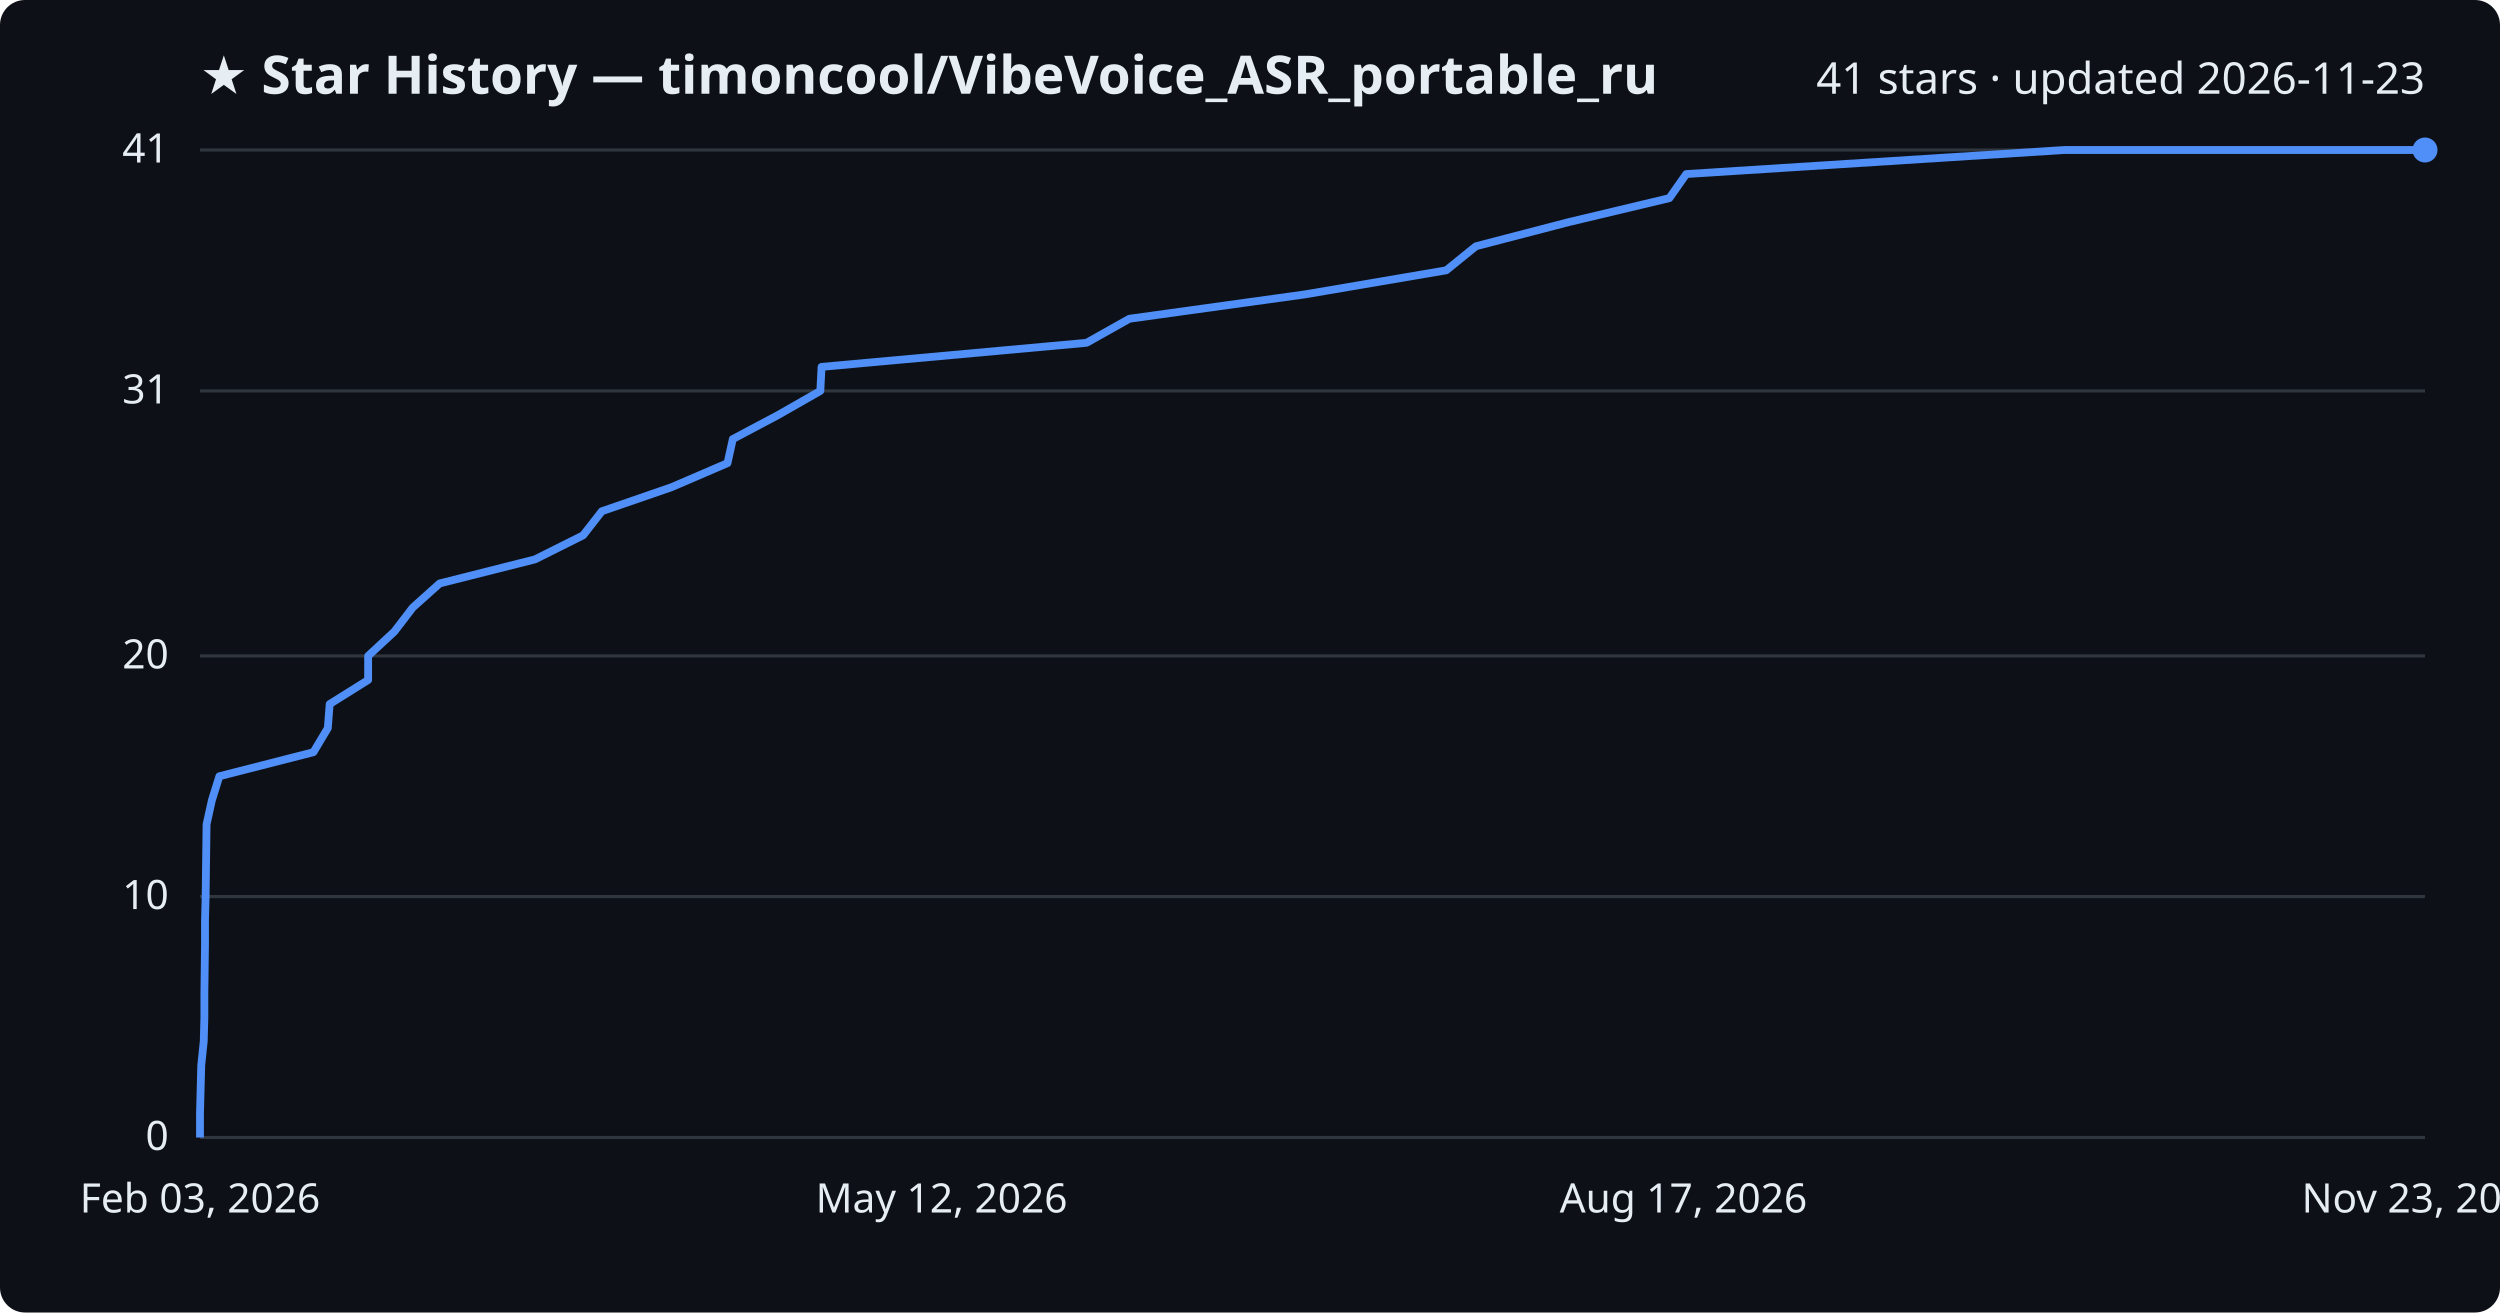
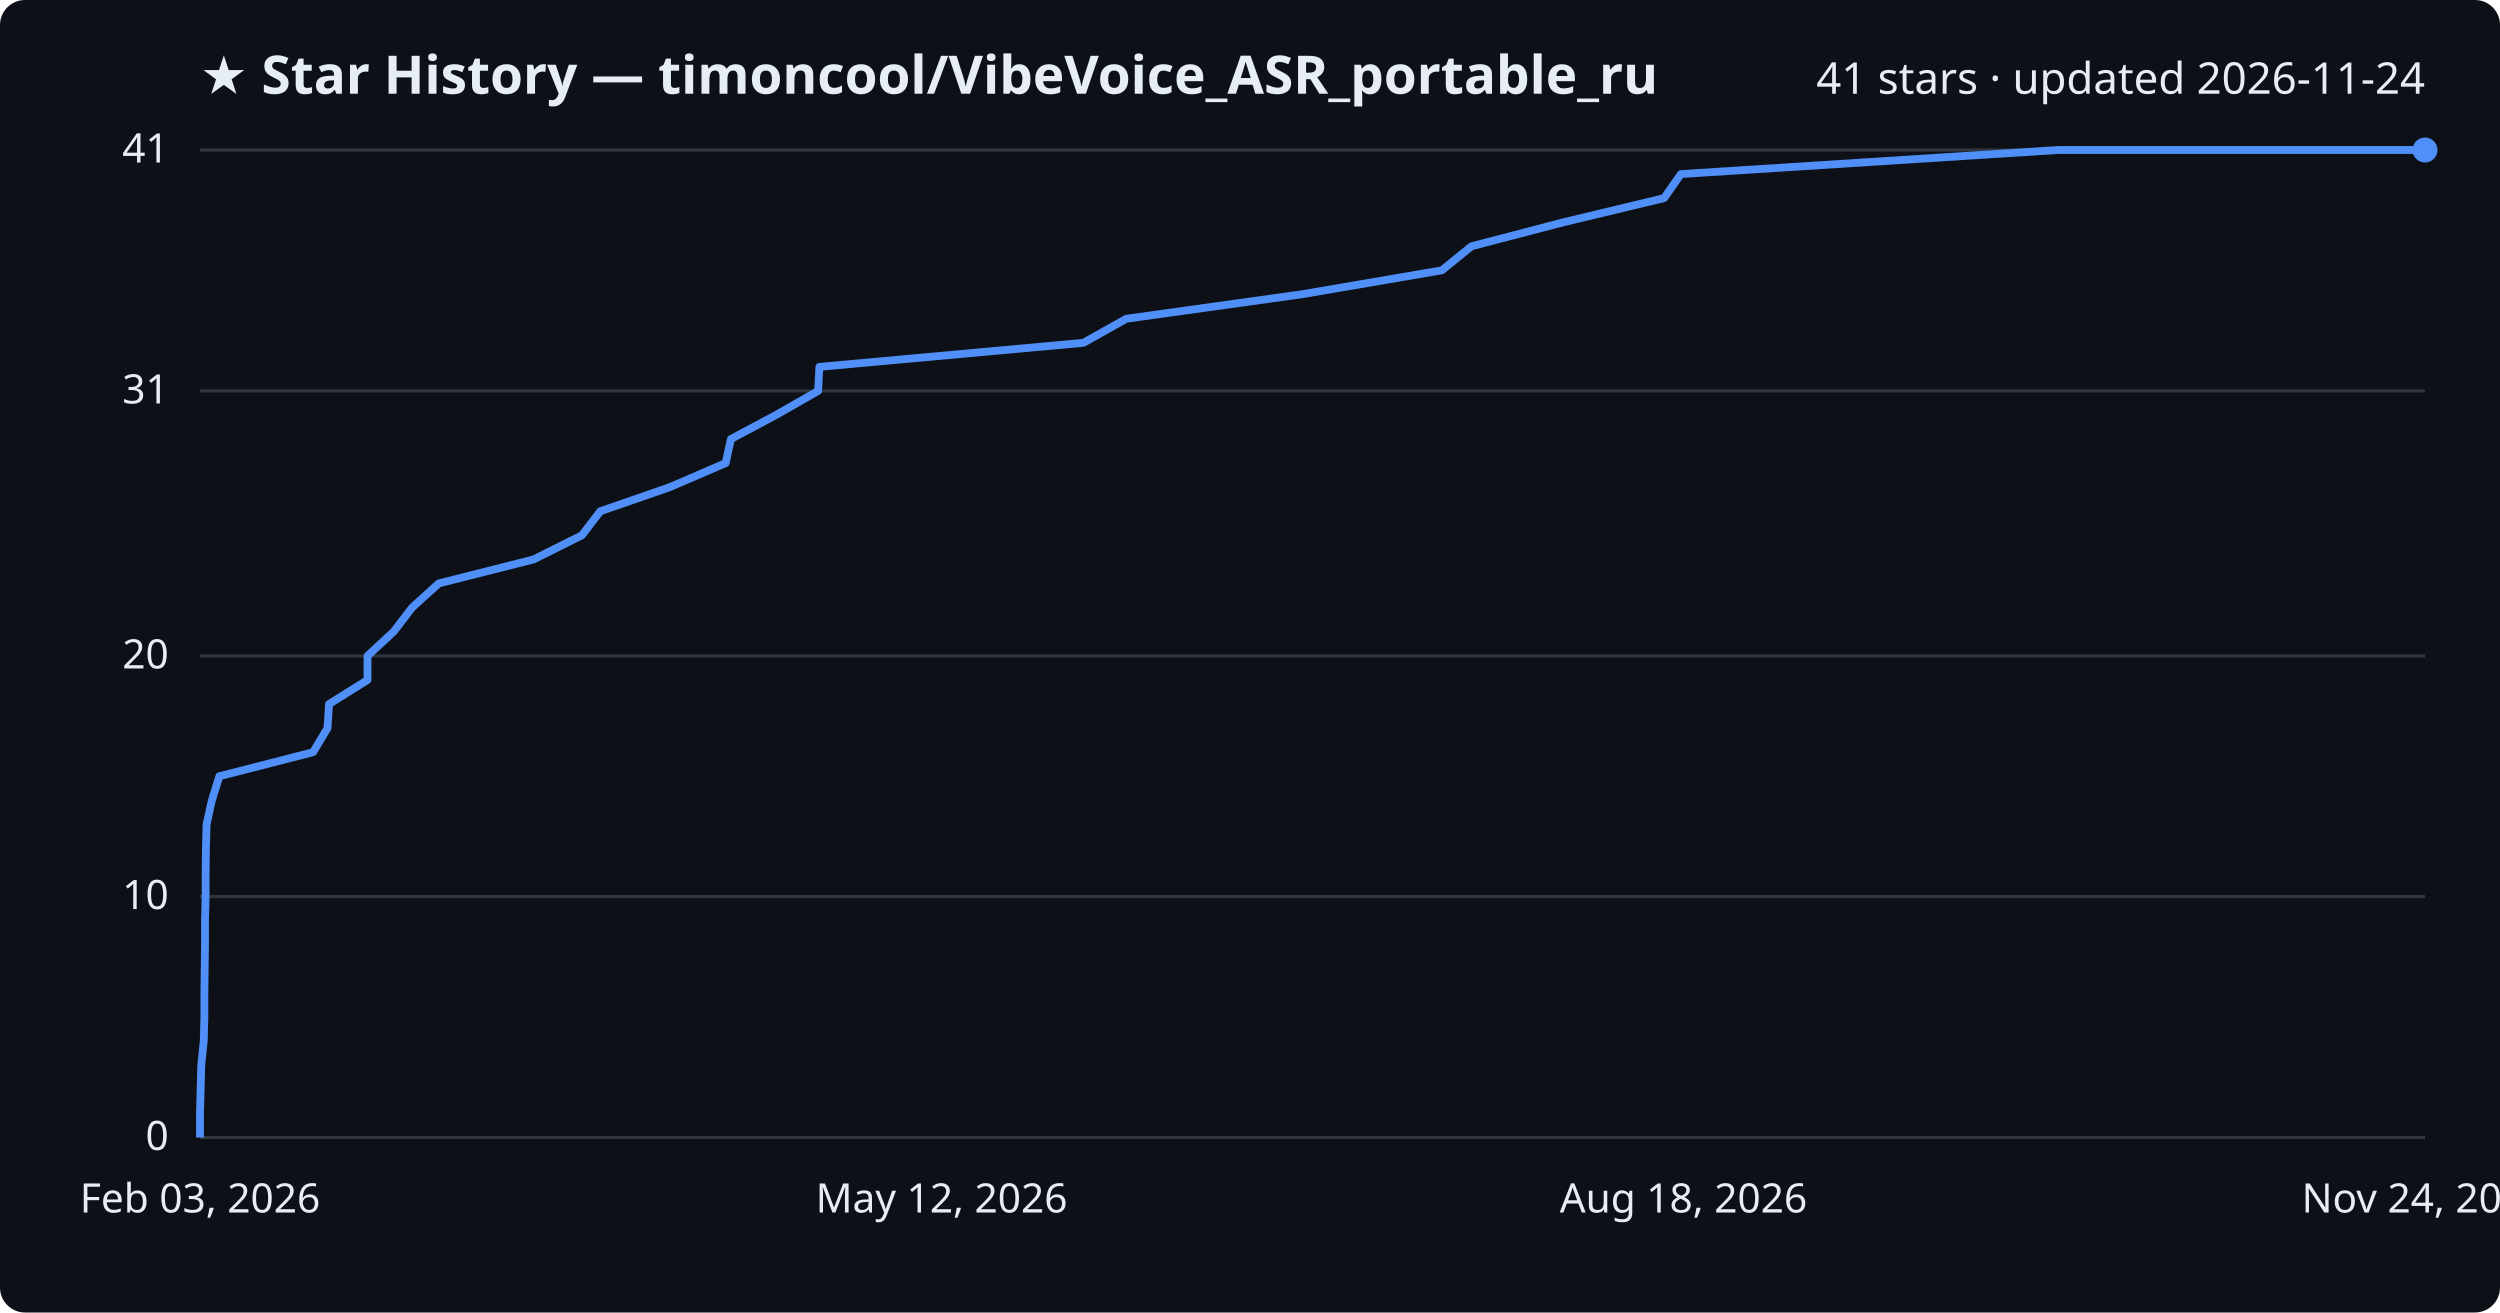
<svg xmlns="http://www.w3.org/2000/svg" viewBox="0 0 800 420" font-family="Segoe UI, sans-serif">
  <rect width="800" height="420" fill="#0d1117" rx="8" />
  <text x="64" y="30" fill="#e6edf3" font-size="17" font-weight="700">★ Star History — timoncool/VibeVoice_ASR_portable_ru</text>
-   <text x="776" y="30" fill="#e6edf3" font-size="14" text-anchor="end">41 stars · updated 2026-11-23</text>
+   <text x="776" y="30" fill="#e6edf3" font-size="14" text-anchor="end">41 stars · updated 2026-11-24</text>
  <line x1="64" y1="364.0" x2="776" y2="364.0" stroke="#30363d" stroke-width="1" />
  <text x="54" y="368.0" fill="#e6edf3" font-size="13" text-anchor="end">0</text>
  <line x1="64" y1="286.9" x2="776" y2="286.9" stroke="#30363d" stroke-width="1" />
  <text x="54" y="290.9" fill="#e6edf3" font-size="13" text-anchor="end">10</text>
  <line x1="64" y1="209.9" x2="776" y2="209.9" stroke="#30363d" stroke-width="1" />
  <text x="54" y="213.9" fill="#e6edf3" font-size="13" text-anchor="end">20</text>
  <line x1="64" y1="125.1" x2="776" y2="125.1" stroke="#30363d" stroke-width="1" />
  <text x="54" y="129.1" fill="#e6edf3" font-size="13" text-anchor="end">31</text>
  <line x1="64" y1="48.0" x2="776" y2="48.0" stroke="#30363d" stroke-width="1" />
  <text x="54" y="52.0" fill="#e6edf3" font-size="13" text-anchor="end">41</text>
-   <path d="M64.0,364.0 L64.0,356.3 L64.2,348.6 L64.4,340.9 L65.2,333.2 L65.4,325.5 L65.4,317.8 L65.5,310.0 L65.6,302.3 L65.6,294.6 L65.8,286.9 L65.9,279.2 L66.0,271.5 L66.1,263.8 L67.8,256.1 L70.2,248.4 L100.3,240.7 L104.9,233.0 L105.5,225.3 L117.8,217.6 L117.8,209.9 L126.2,202.1 L132.1,194.4 L140.7,186.7 L171.2,179.0 L186.6,171.3 L192.6,163.6 L214.9,155.9 L232.8,148.2 L234.5,140.5 L249.0,132.8 L262.5,125.1 L262.9,117.4 L347.7,109.7 L361.4,102.0 L417.6,94.2 L462.8,86.5 L472.3,78.8 L501.9,71.1 L534.2,63.4 L539.6,55.7 L660.6,48.0 L776.0,48.0" fill="none" stroke="#4f8ff7" stroke-width="2.5" stroke-linejoin="round" />
+   <path d="M64.0,364.0 L64.0,356.3 L64.2,348.6 L64.4,340.9 L65.2,333.2 L65.4,325.5 L65.4,317.8 L65.5,310.0 L65.6,302.3 L65.6,294.6 L65.8,286.9 L65.8,279.2 L65.9,271.5 L66.1,263.8 L67.8,256.1 L70.2,248.4 L100.2,240.7 L104.8,233.0 L105.3,225.3 L117.6,217.6 L117.6,209.9 L126.0,202.1 L131.9,194.4 L140.4,186.7 L170.8,179.0 L186.2,171.3 L192.1,163.6 L214.3,155.9 L232.2,148.2 L233.9,140.5 L248.3,132.8 L261.8,125.1 L262.2,117.4 L346.7,109.7 L360.4,102.0 L416.4,94.2 L461.4,86.5 L470.9,78.8 L500.4,71.1 L532.5,63.4 L537.9,55.7 L658.5,48.0 L776.0,48.0" fill="none" stroke="#4f8ff7" stroke-width="2.5" stroke-linejoin="round" />
  <circle cx="776.0" cy="48.0" r="4" fill="#4f8ff7" />
  <text x="64.0" y="388" fill="#e6edf3" font-size="13" text-anchor="middle">Feb 03, 2026</text>
  <text x="301.3" y="388" fill="#e6edf3" font-size="13" text-anchor="middle">May 12, 2026</text>
-   <text x="538.7" y="388" fill="#e6edf3" font-size="13" text-anchor="middle">Aug 17, 2026</text>
-   <text x="776.0" y="388" fill="#e6edf3" font-size="13" text-anchor="middle">Nov 23, 2026</text>
+   <text x="538.7" y="388" fill="#e6edf3" font-size="13" text-anchor="middle">Aug 18, 2026</text>
+   <text x="776.0" y="388" fill="#e6edf3" font-size="13" text-anchor="middle">Nov 24, 2026</text>
</svg>
